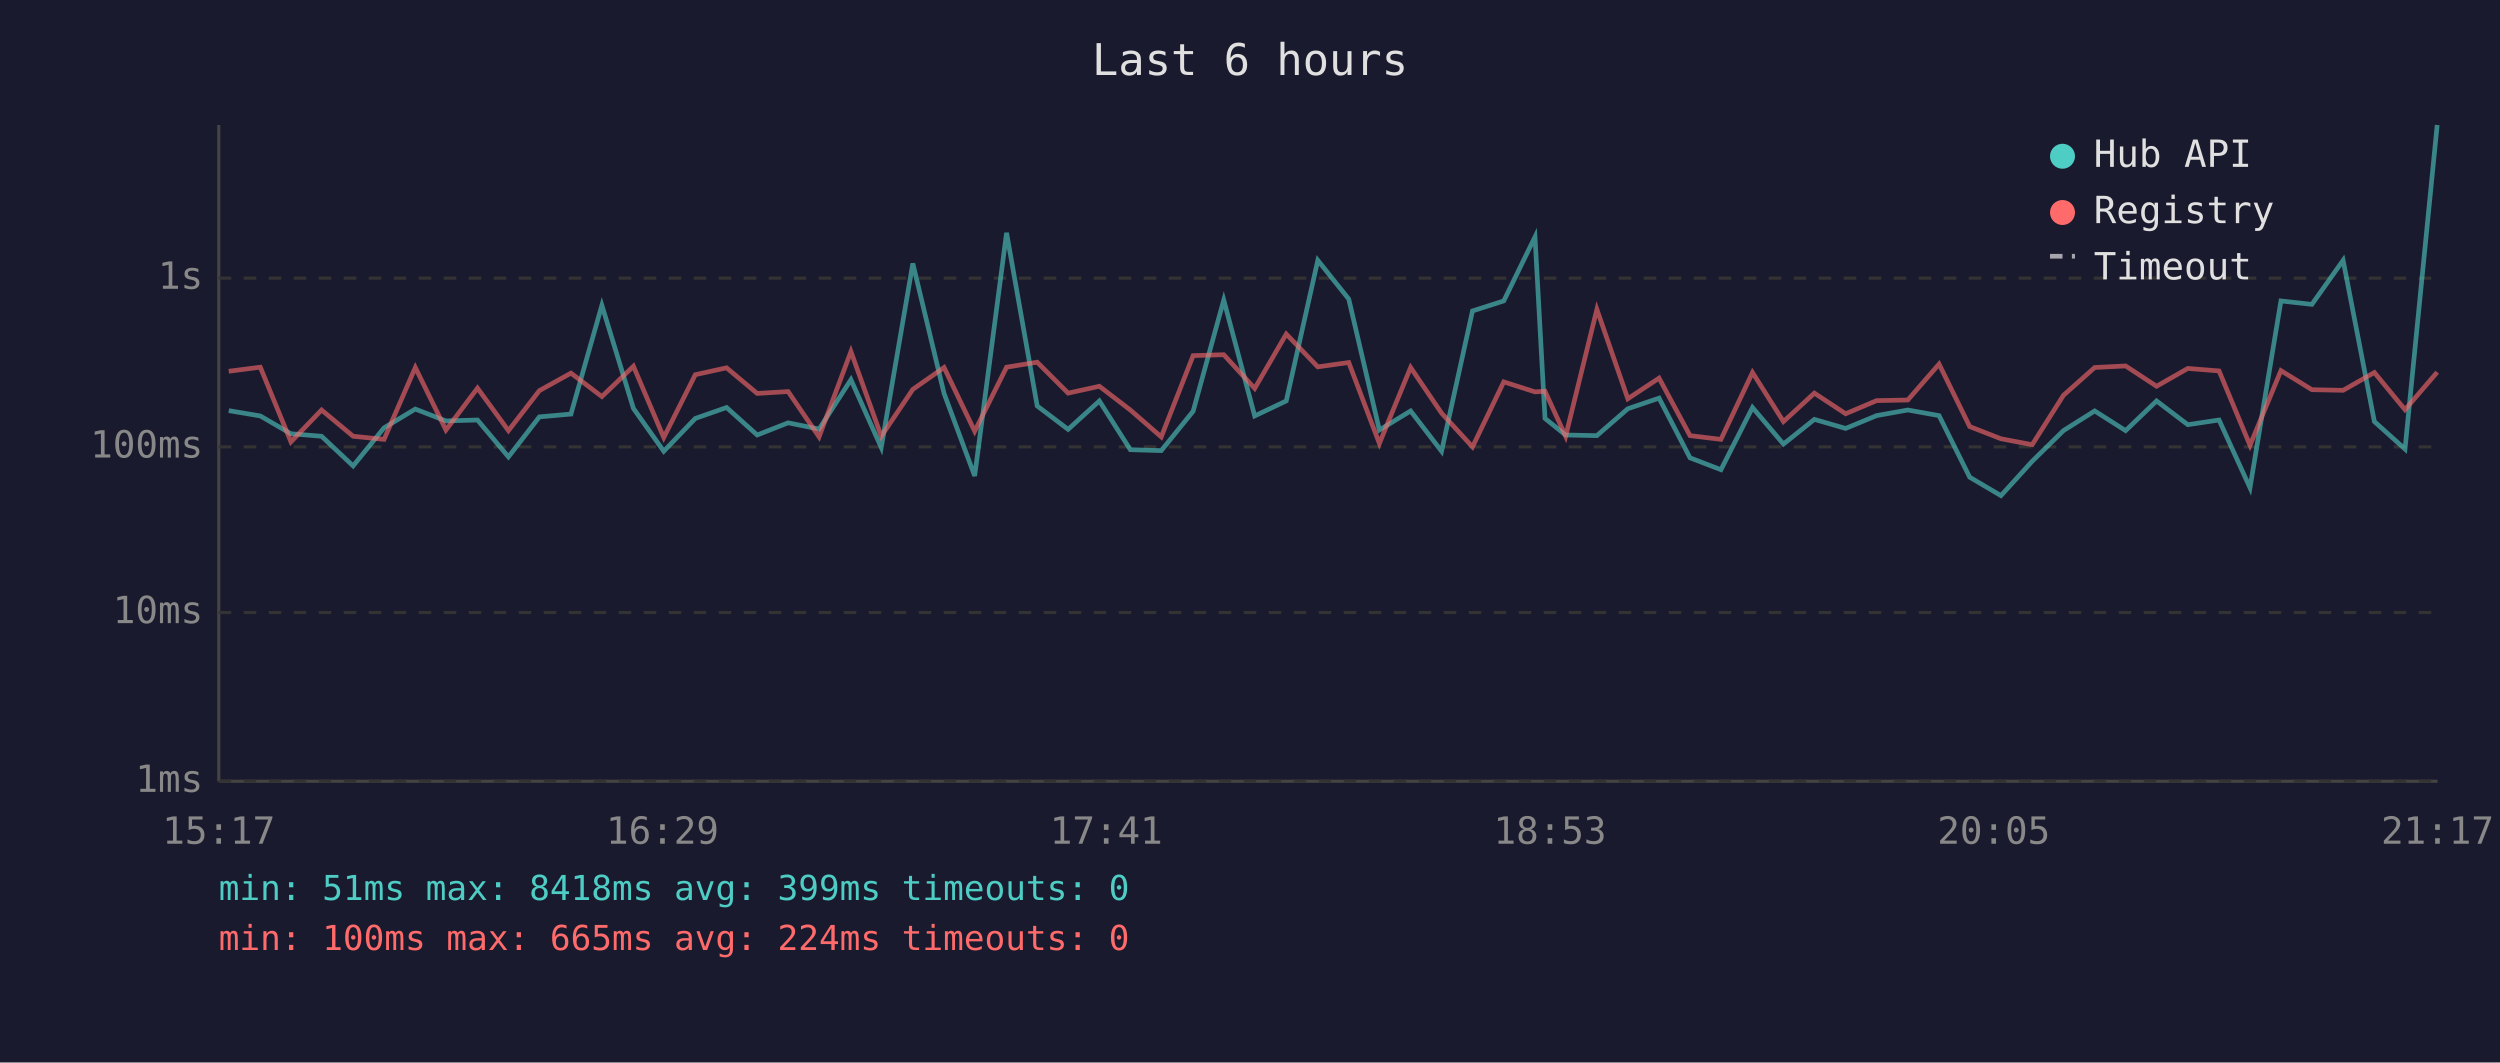
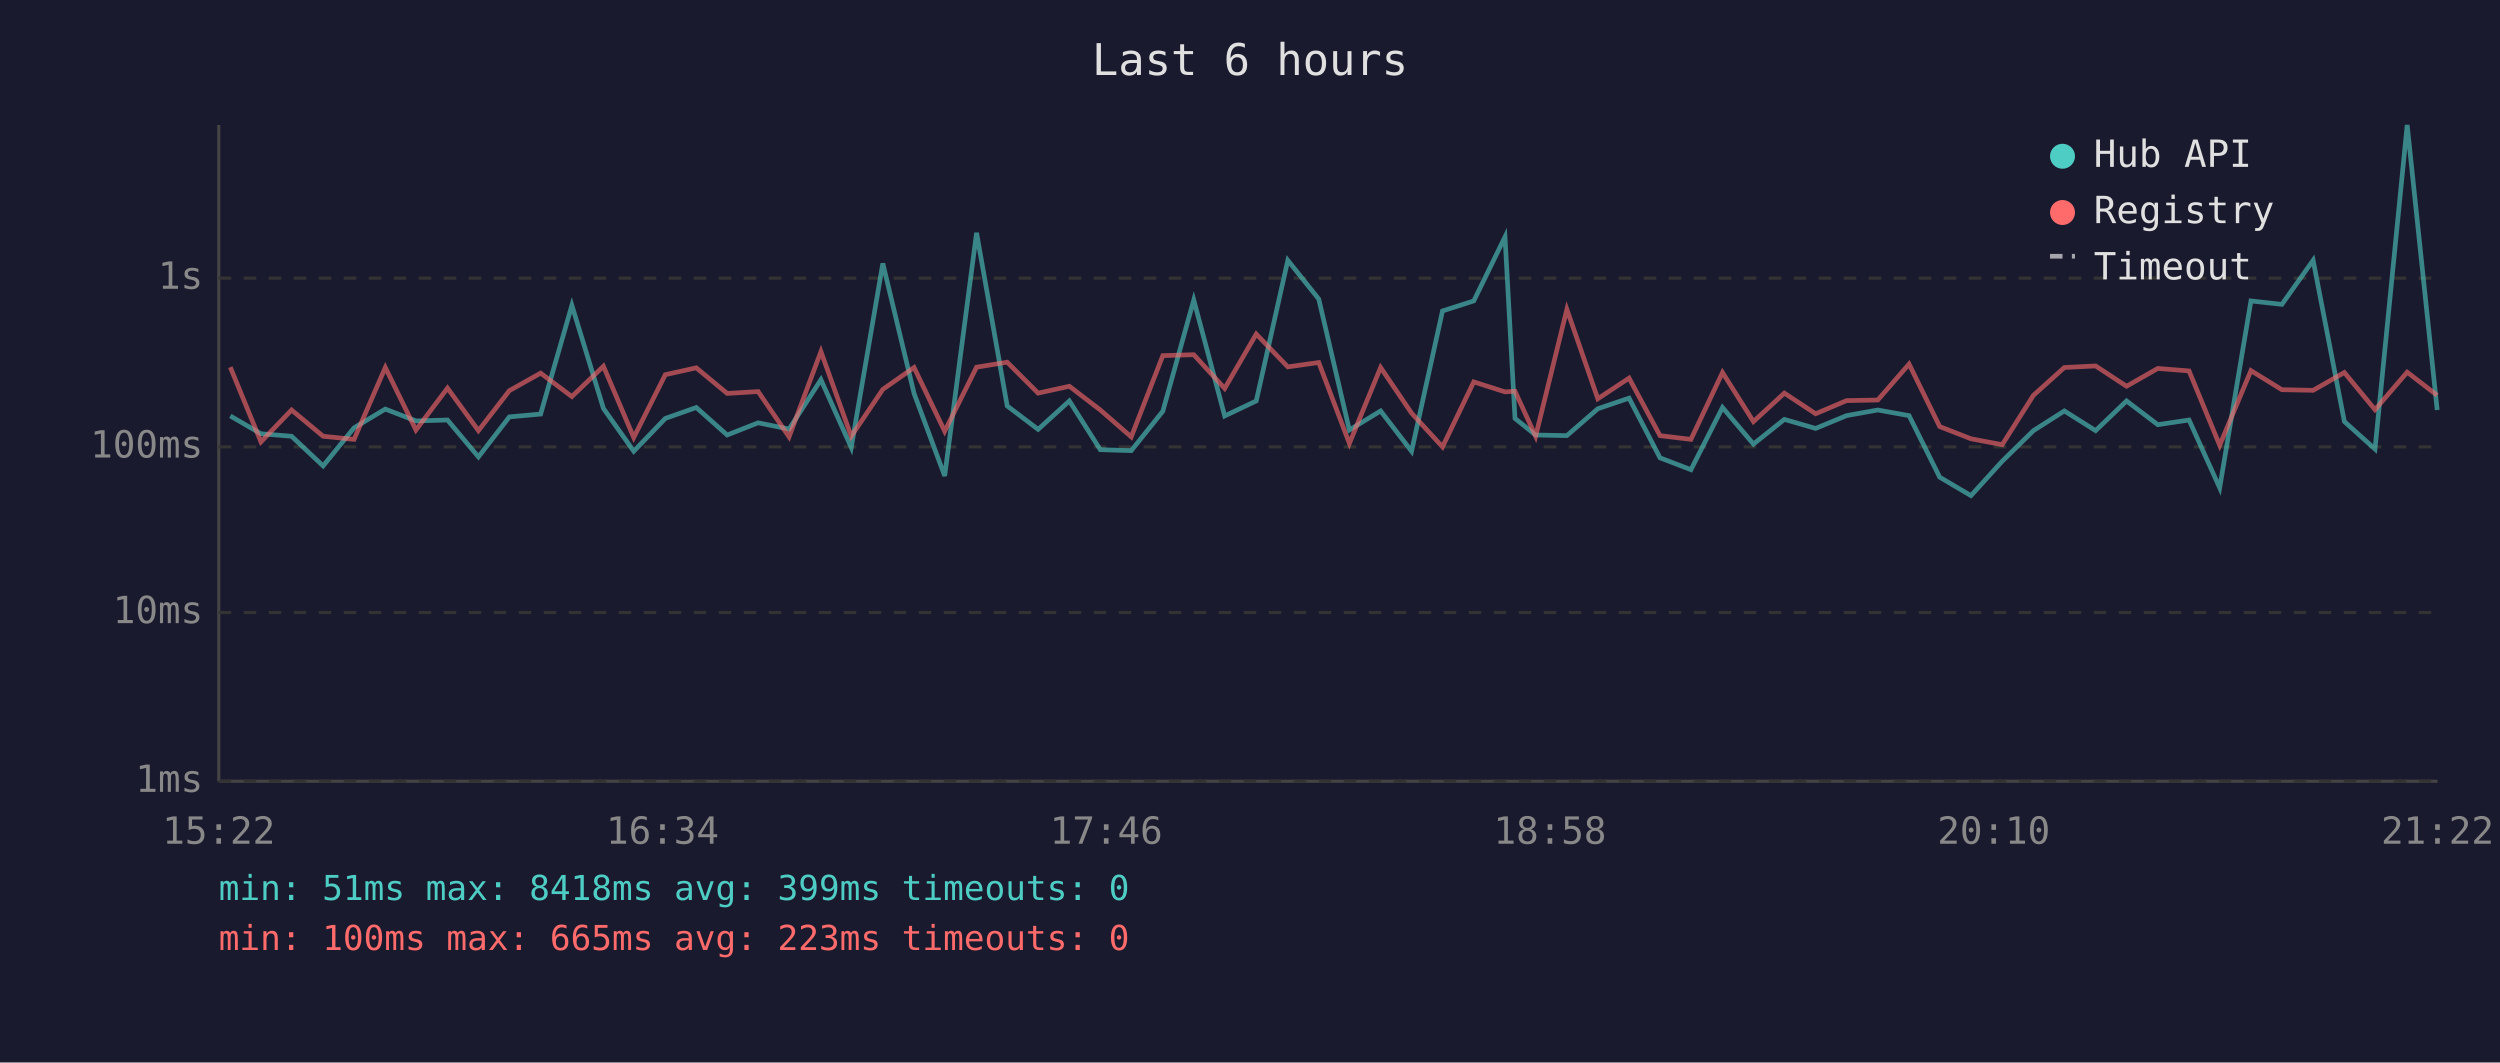
<svg xmlns="http://www.w3.org/2000/svg" viewBox="0 0 800 340" font-family="monospace" font-size="12">
  <rect width="800" height="340" fill="#1a1a2e" />
  <text x="400" y="24" fill="#e0e0e0" font-size="14" text-anchor="middle">Last 6 hours</text>
  <line x1="70" y1="40" x2="70" y2="250" stroke="#444" stroke-width="1" />
  <line x1="70" y1="250" x2="780" y2="250" stroke="#444" stroke-width="1" />
  <line x1="70" y1="250" x2="780" y2="250" stroke="#333" stroke-width="1" stroke-dasharray="4" />
  <text x="65" y="250" fill="#888" text-anchor="end" dominant-baseline="middle">1ms</text>
  <line x1="70" y1="196" x2="780" y2="196" stroke="#333" stroke-width="1" stroke-dasharray="4" />
  <text x="65" y="196" fill="#888" text-anchor="end" dominant-baseline="middle">10ms</text>
  <line x1="70" y1="143" x2="780" y2="143" stroke="#333" stroke-width="1" stroke-dasharray="4" />
  <text x="65" y="143" fill="#888" text-anchor="end" dominant-baseline="middle">100ms</text>
  <line x1="70" y1="89" x2="780" y2="89" stroke="#333" stroke-width="1" stroke-dasharray="4" />
  <text x="65" y="89" fill="#888" text-anchor="end" dominant-baseline="middle">1s</text>
-   <text x="70" y="270" fill="#888" text-anchor="middle">15:17</text>
-   <text x="212" y="270" fill="#888" text-anchor="middle">16:29</text>
-   <text x="354" y="270" fill="#888" text-anchor="middle">17:41</text>
-   <text x="496" y="270" fill="#888" text-anchor="middle">18:53</text>
-   <text x="638" y="270" fill="#888" text-anchor="middle">20:05</text>
-   <text x="780" y="270" fill="#888" text-anchor="middle">21:17</text>
-   <polyline points="73.2,131.4 83.3,133.1 93.1,138.8 102.9,139.6 113.0,149.1 122.9,136.9 132.9,130.9 142.7,134.7 152.8,134.4 162.7,146.2 172.6,133.4 182.7,132.5 192.6,97.7 202.7,130.7 212.4,144.4 222.5,133.9 232.5,130.4 242.3,139.2 252.2,135.3 262.1,137.3 272.3,121.5 282.0,143.2 292.1,84.3 302.1,125.9 311.9,152.3 322.1,74.5 331.9,129.9 341.8,137.4 351.8,128.3 361.7,143.9 371.6,144.2 381.8,131.6 391.6,96.0 401.5,133.1 411.6,128.3 421.7,83.3 431.6,95.7 441.4,137.6 451.4,131.5 461.3,144.4 471.2,99.5 481.2,96.3 491.2,75.8 494.4,133.9 501.0,139.2 511.0,139.4 520.9,130.8 530.9,127.4 540.8,146.5 550.7,150.3 560.8,130.4 570.7,142.1 580.6,134.2 590.6,137.1 600.5,133.0 610.5,131.2 620.5,133.0 630.3,152.7 640.3,158.6 650.3,147.6 660.3,137.8 670.3,131.5 680.2,137.8 690.1,128.3 700.1,135.9 710.1,134.4 720.0,156.1 729.9,96.3 739.8,97.4 749.8,83.3 759.8,134.9 769.6,143.7 779.9,40.0" fill="none" stroke="#4ecdc4" stroke-width="1.5" opacity="0.6" />
-   <polyline points="73.2,118.8 83.3,117.5 93.1,141.4 102.9,131.2 113.0,139.6 122.9,140.6 132.9,117.6 142.7,137.6 152.8,124.2 162.7,137.8 172.6,125.0 182.7,119.4 192.6,126.9 202.7,117.2 212.4,140.0 222.5,119.9 232.5,117.7 242.3,125.9 252.2,125.3 262.1,139.8 272.3,112.5 282.0,139.6 292.1,124.6 302.1,117.6 311.9,138.0 322.1,117.5 331.9,115.9 341.8,125.8 351.8,123.6 361.7,131.2 371.6,139.8 381.8,113.8 391.6,113.5 401.5,124.3 411.6,106.9 421.7,117.4 431.6,116.0 441.4,141.9 451.4,117.6 461.3,132.2 471.2,143.0 481.2,122.2 491.2,125.4 494.4,125.2 501.0,139.6 511.0,99.0 520.9,127.6 530.9,121.0 540.8,139.4 550.7,140.6 560.8,119.2 570.7,134.9 580.6,125.8 590.6,132.4 600.5,128.2 610.5,128.0 620.5,116.5 630.3,136.5 640.3,140.4 650.3,142.3 660.3,126.5 670.3,117.6 680.2,117.1 690.1,123.6 700.1,117.9 710.1,118.7 720.0,142.5 729.9,118.6 739.8,124.7 749.8,124.9 759.8,119.2 769.6,131.1 779.9,119.1" fill="none" stroke="#ff6b6b" stroke-width="1.5" opacity="0.6" />
+   <text x="70" y="270" fill="#888" text-anchor="middle">15:22</text>
+   <text x="212" y="270" fill="#888" text-anchor="middle">16:34</text>
+   <text x="354" y="270" fill="#888" text-anchor="middle">17:46</text>
+   <text x="496" y="270" fill="#888" text-anchor="middle">18:58</text>
+   <text x="638" y="270" fill="#888" text-anchor="middle">20:10</text>
+   <text x="780" y="270" fill="#888" text-anchor="middle">21:22</text>
+   <polyline points="73.7,133.1 83.5,138.8 93.3,139.6 103.4,149.1 113.3,136.9 123.3,130.9 133.1,134.7 143.2,134.4 153.1,146.2 163.0,133.4 173.0,132.5 183.0,97.7 193.1,130.7 202.8,144.4 212.9,133.9 222.8,130.4 232.7,139.2 242.6,135.3 252.5,137.3 262.7,121.5 272.4,143.2 282.5,84.3 292.5,125.9 302.3,152.3 312.5,74.5 322.3,129.9 332.2,137.4 342.2,128.3 352.1,143.9 362.0,144.2 372.1,131.6 382.0,96.0 391.9,133.1 402.0,128.3 412.1,83.3 422.0,95.7 431.8,137.6 441.8,131.5 451.7,144.4 461.6,99.5 471.6,96.3 481.6,75.8 484.8,133.9 491.4,139.2 501.4,139.4 511.3,130.8 521.3,127.4 531.2,146.5 541.1,150.3 551.2,130.4 561.1,142.1 571.0,134.2 581.0,137.1 590.9,133.0 600.9,131.2 610.9,133.0 620.7,152.7 630.7,158.6 640.7,147.6 650.7,137.8 660.6,131.5 670.6,137.8 680.5,128.3 690.5,135.9 700.5,134.4 710.3,156.1 720.3,96.3 730.2,97.4 740.2,83.3 750.2,134.9 760.0,143.7 770.3,40.0 779.9,131.2" fill="none" stroke="#4ecdc4" stroke-width="1.5" opacity="0.6" />
+   <polyline points="73.7,117.5 83.5,141.4 93.3,131.2 103.4,139.6 113.3,140.6 123.3,117.6 133.1,137.6 143.2,124.2 153.1,137.8 163.0,125.0 173.0,119.4 183.0,126.9 193.1,117.2 202.8,140.0 212.9,119.9 222.8,117.7 232.7,125.9 242.6,125.3 252.5,139.8 262.7,112.5 272.4,139.6 282.5,124.6 292.5,117.6 302.3,138.0 312.5,117.5 322.3,115.9 332.2,125.8 342.2,123.6 352.1,131.2 362.0,139.8 372.1,113.8 382.0,113.5 391.9,124.3 402.0,106.9 412.1,117.4 422.0,116.0 431.8,141.9 441.8,117.6 451.7,132.2 461.6,143.0 471.6,122.2 481.6,125.4 484.8,125.2 491.4,139.6 501.4,99.0 511.3,127.6 521.3,121.0 531.2,139.4 541.1,140.6 551.2,119.2 561.1,134.9 571.0,125.8 581.0,132.4 590.9,128.2 600.9,128.0 610.9,116.5 620.7,136.5 630.7,140.4 640.7,142.3 650.7,126.5 660.6,117.6 670.6,117.1 680.5,123.6 690.5,117.9 700.5,118.7 710.3,142.5 720.3,118.6 730.2,124.7 740.2,124.9 750.2,119.2 760.0,131.1 770.3,119.1 779.9,126.5" fill="none" stroke="#ff6b6b" stroke-width="1.5" opacity="0.6" />
  <circle cx="660" cy="50" r="4" fill="#4ecdc4" />
  <text x="670" y="50" fill="#e0e0e0" dominant-baseline="middle">Hub API</text>
  <circle cx="660" cy="68" r="4" fill="#ff6b6b" />
  <text x="670" y="68" fill="#e0e0e0" dominant-baseline="middle">Registry</text>
  <line x1="656" y1="82" x2="664" y2="82" stroke="#e0e0e0" stroke-width="1.5" stroke-dasharray="4,3" opacity="0.7" />
  <text x="670" y="86" fill="#e0e0e0" dominant-baseline="middle">Timeout</text>
  <text x="70" y="288" fill="#4ecdc4" font-size="11">min: 51ms  max: 8418ms  avg: 399ms  timeouts: 0</text>
-   <text x="70" y="304" fill="#ff6b6b" font-size="11">min: 100ms  max: 665ms  avg: 224ms  timeouts: 0</text>
+   <text x="70" y="304" fill="#ff6b6b" font-size="11">min: 100ms  max: 665ms  avg: 223ms  timeouts: 0</text>
</svg>
